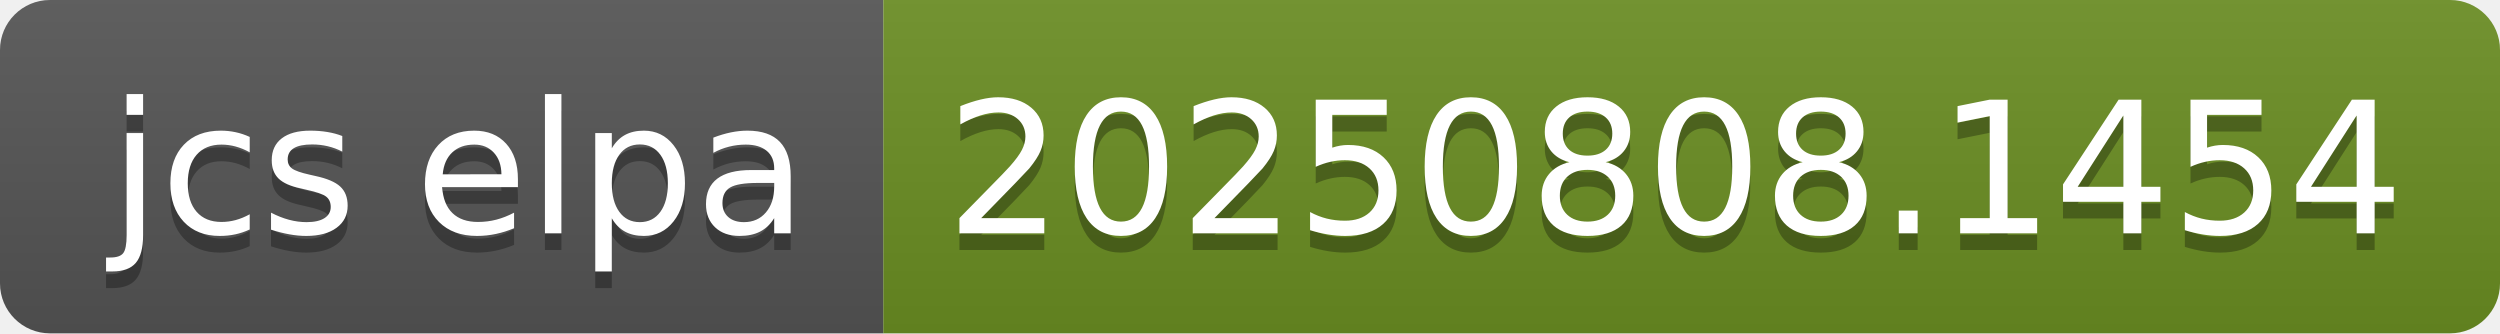
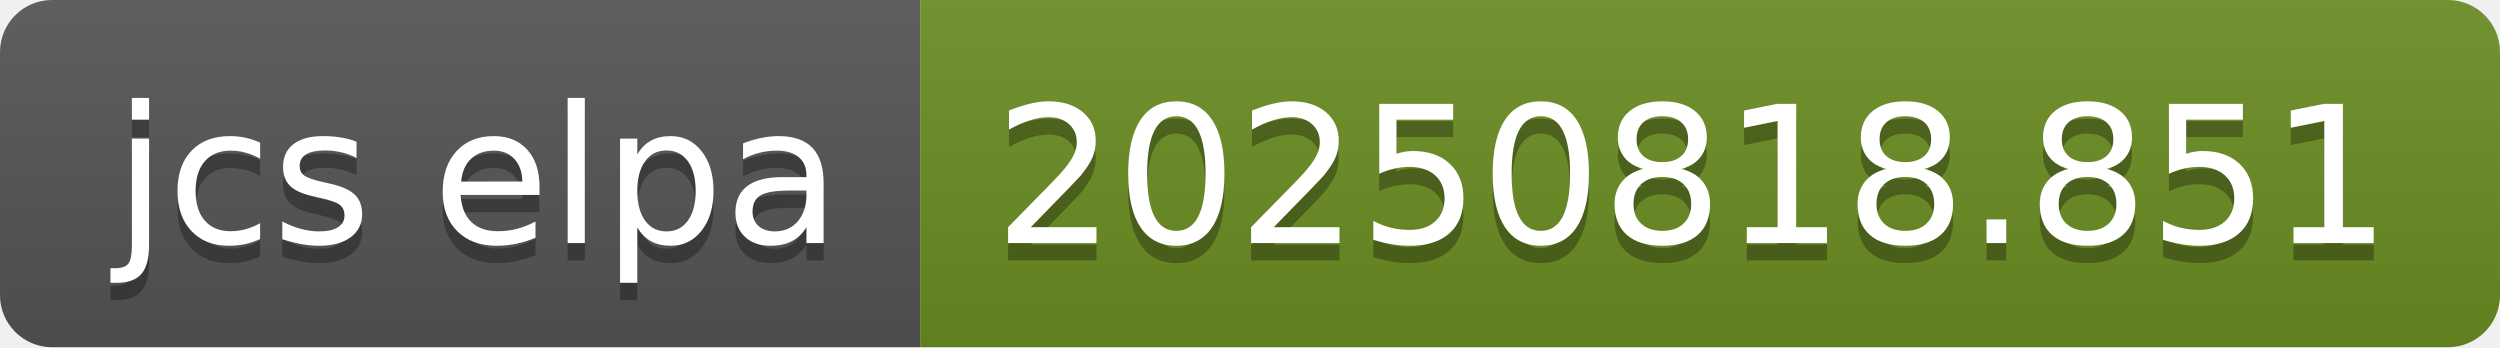
- <svg xmlns="http://www.w3.org/2000/svg" width="150" height="20" role="img" aria-label="jcs elpa: 20250808.1454">
+ <svg xmlns="http://www.w3.org/2000/svg" width="144" height="20" role="img" aria-label="jcs elpa: 20250818.851">
  <linearGradient id="s" x2="0" y2="100%">
    <stop offset="0" stop-color="#bbb" stop-opacity=".1" />
    <stop offset="1" stop-opacity=".1" />
  </linearGradient>
  <clipPath id="r">
-     <rect width="150" height="20" rx="3" fill="#fff" />
+     <rect width="144" height="20" rx="3" fill="#fff" />
  </clipPath>
  <g clip-path="url(#r)">
    <rect width="53" height="20" fill="#555" />
-     <rect x="53" width="97" height="20" fill="#6b8e23" />
-     <rect width="150" height="20" fill="url(#s)" />
+     <rect x="53" width="91" height="20" fill="#6b8e23" />
+     <rect width="144" height="20" fill="url(#s)" />
  </g>
  <g fill="#fff" text-anchor="middle" font-family="Verdana,Geneva,DejaVu Sans,sans-serif" text-rendering="geometricPrecision" font-size="110">
    <text aria-hidden="true" x="275" y="150" fill="#010101" fill-opacity=".3" transform="scale(.1)" textLength="430">jcs elpa</text>
    <text x="275" y="140" transform="scale(.1)" fill="#fff" textLength="430">jcs elpa</text>
-     <text aria-hidden="true" x="1005" y="150" fill="#010101" fill-opacity=".3" transform="scale(.1)" textLength="870">20250808.1454</text>
-     <text x="1005" y="140" transform="scale(.1)" fill="#fff" textLength="870">20250808.1454</text>
+     <text aria-hidden="true" x="975" y="150" fill="#010101" fill-opacity=".3" transform="scale(.1)" textLength="810">20250818.851</text>
+     <text x="975" y="140" transform="scale(.1)" fill="#fff" textLength="810">20250818.851</text>
  </g>
</svg>
